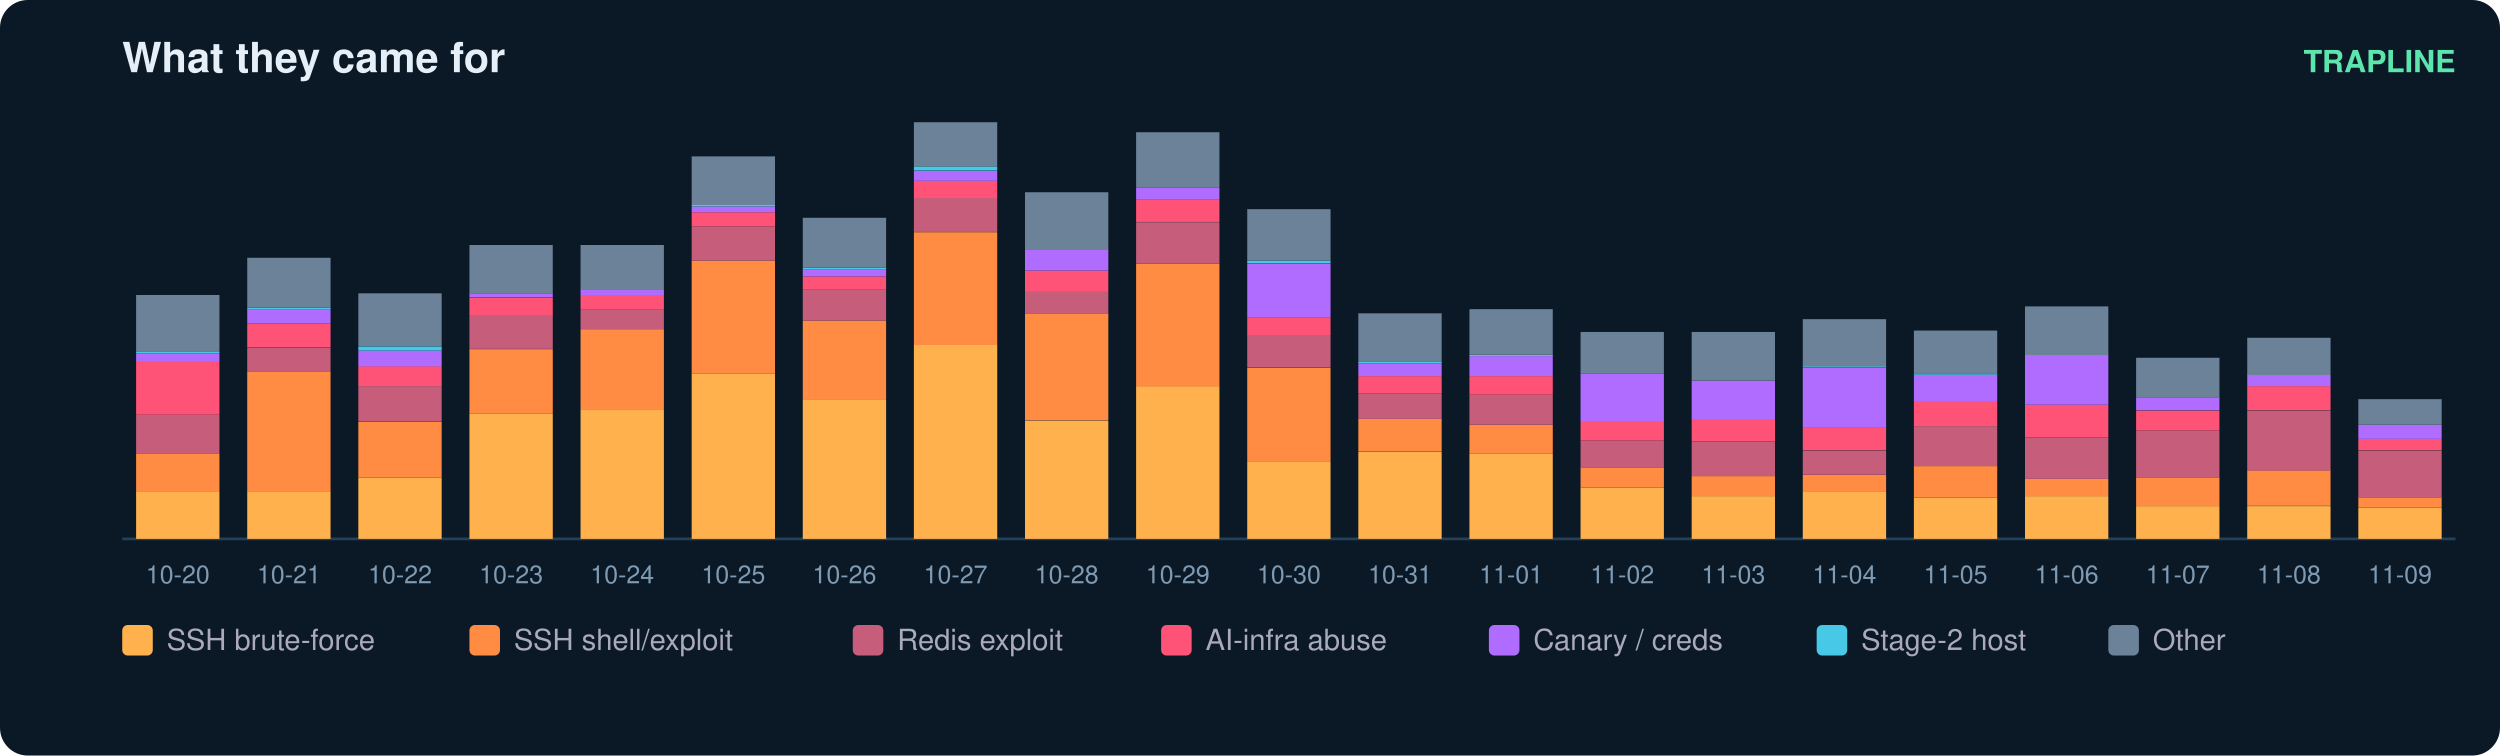
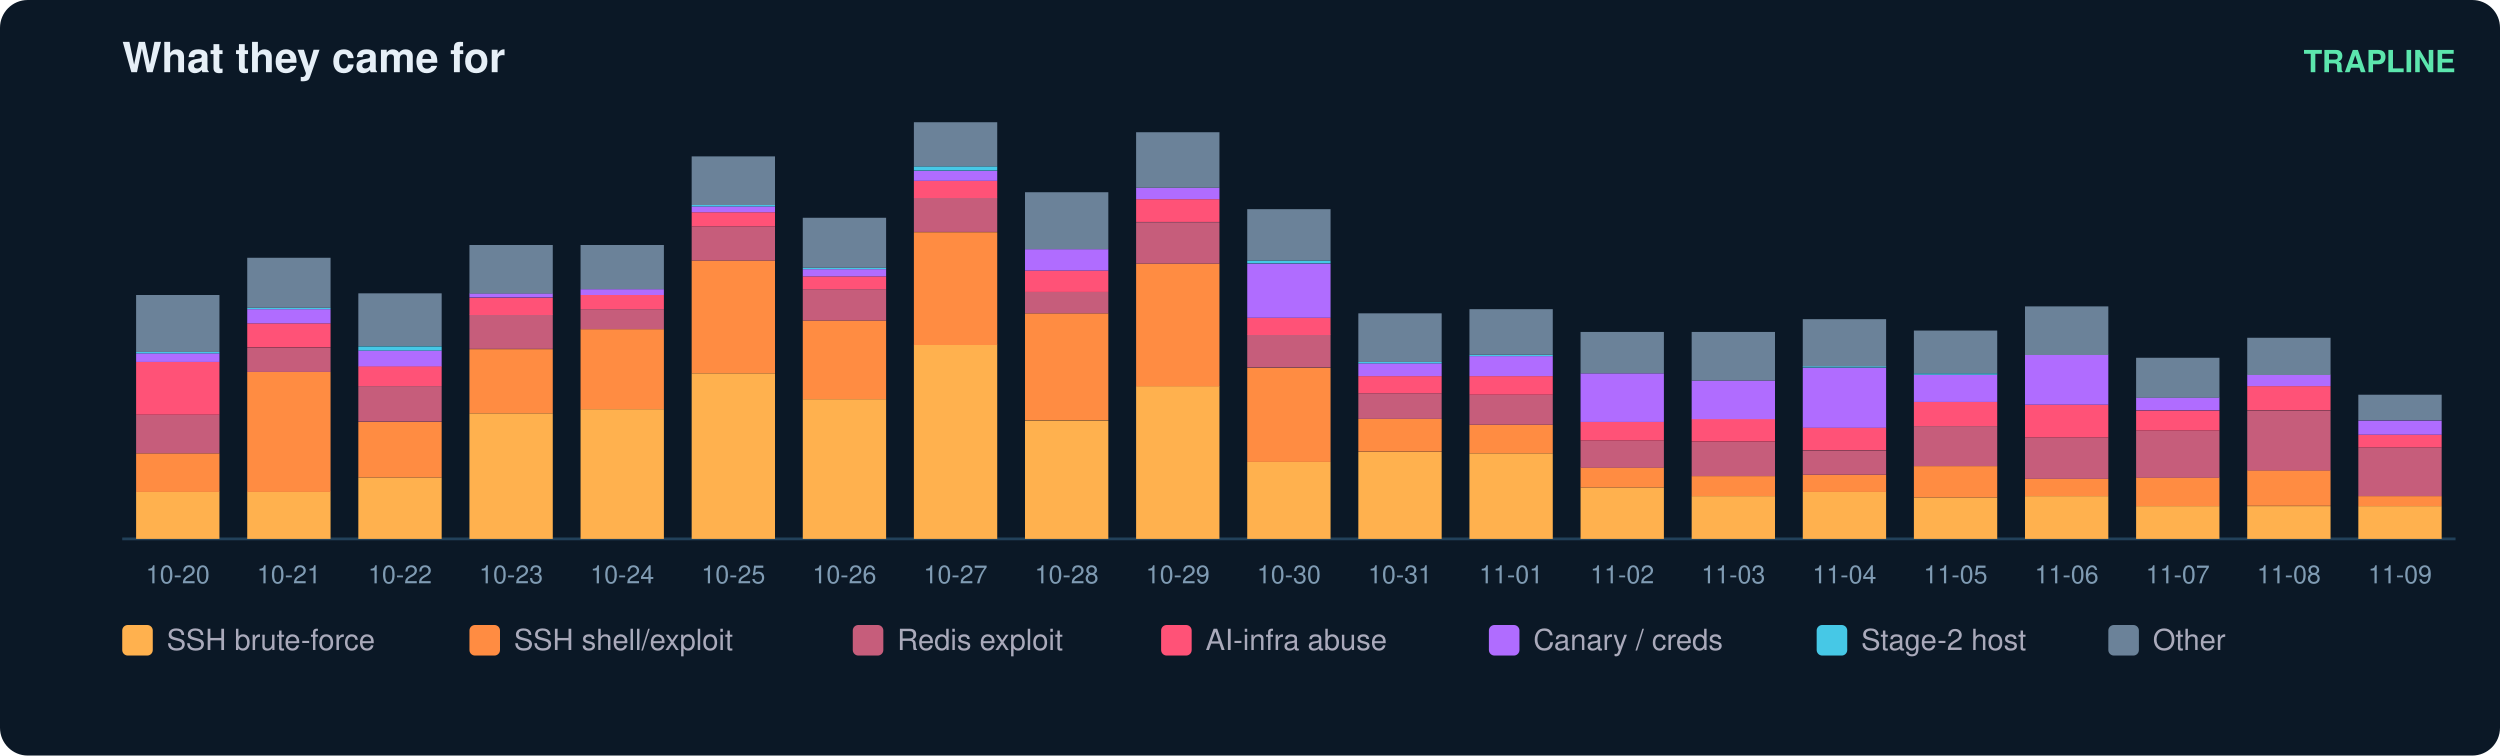
<svg xmlns="http://www.w3.org/2000/svg" width="900" height="272" viewBox="0 0 900 272" font-family="ui-sans-serif,Segoe UI,Helvetica,Arial">
  <rect width="900" height="272" rx="10" fill="#0b1826" />
  <text x="44" y="26" fill="#e6eff7" font-size="15" font-weight="700">What they came for</text>
  <text x="884" y="26" fill="#5ce6ad" font-size="11" text-anchor="end" font-weight="600">TRAPLINE</text>
  <line x1="44" y1="194" x2="884" y2="194" stroke="#22415a" />
  <rect x="49" y="177.0" width="30" height="17.0" fill="#ffb14e" />
  <rect x="49" y="163.2" width="30" height="13.9" fill="#ff8c42" />
  <rect x="49" y="149.3" width="30" height="13.9" fill="#c65d7b" />
  <rect x="49" y="130.3" width="30" height="19.0" fill="#ff5277" />
  <rect x="49" y="127.2" width="30" height="3.1" fill="#b06cff" />
  <rect x="49" y="126.7" width="30" height="0.5" fill="#46c8e6" />
  <rect x="49" y="106.2" width="30" height="20.5" fill="#6b8299" />
  <text x="64.0" y="210.0" fill="#7f9bb3" font-size="9" text-anchor="middle">10-20</text>
  <rect x="89" y="177.0" width="30" height="17.0" fill="#ffb14e" />
  <rect x="89" y="133.9" width="30" height="43.2" fill="#ff8c42" />
  <rect x="89" y="125.2" width="30" height="8.7" fill="#c65d7b" />
  <rect x="89" y="116.4" width="30" height="8.7" fill="#ff5277" />
  <rect x="89" y="111.3" width="30" height="5.1" fill="#b06cff" />
  <rect x="89" y="110.8" width="30" height="0.5" fill="#46c8e6" />
  <rect x="89" y="92.8" width="30" height="18.0" fill="#6b8299" />
  <text x="104.0" y="210.0" fill="#7f9bb3" font-size="9" text-anchor="middle">10-21</text>
  <rect x="129" y="171.9" width="30" height="22.1" fill="#ffb14e" />
  <rect x="129" y="151.9" width="30" height="20.0" fill="#ff8c42" />
  <rect x="129" y="139.0" width="30" height="12.8" fill="#c65d7b" />
  <rect x="129" y="131.8" width="30" height="7.2" fill="#ff5277" />
  <rect x="129" y="126.2" width="30" height="5.7" fill="#b06cff" />
  <rect x="129" y="124.7" width="30" height="1.5" fill="#46c8e6" />
  <rect x="129" y="105.6" width="30" height="19.0" fill="#6b8299" />
  <text x="144.0" y="210.0" fill="#7f9bb3" font-size="9" text-anchor="middle">10-22</text>
  <rect x="169" y="148.8" width="30" height="45.2" fill="#ffb14e" />
  <rect x="169" y="125.7" width="30" height="23.1" fill="#ff8c42" />
  <rect x="169" y="113.3" width="30" height="12.3" fill="#c65d7b" />
  <rect x="169" y="107.2" width="30" height="6.2" fill="#ff5277" />
  <rect x="169" y="105.6" width="30" height="1.5" fill="#b06cff" />
  <rect x="169" y="88.2" width="30" height="17.5" fill="#6b8299" />
  <text x="184.0" y="210.0" fill="#7f9bb3" font-size="9" text-anchor="middle">10-23</text>
  <rect x="209" y="147.3" width="30" height="46.7" fill="#ffb14e" />
  <rect x="209" y="118.5" width="30" height="28.8" fill="#ff8c42" />
  <rect x="209" y="111.3" width="30" height="7.2" fill="#c65d7b" />
  <rect x="209" y="106.2" width="30" height="5.1" fill="#ff5277" />
  <rect x="209" y="104.1" width="30" height="2.1" fill="#b06cff" />
  <rect x="209" y="88.2" width="30" height="15.9" fill="#6b8299" />
  <text x="224.0" y="210.0" fill="#7f9bb3" font-size="9" text-anchor="middle">10-24</text>
  <rect x="249" y="134.4" width="30" height="59.6" fill="#ffb14e" />
  <rect x="249" y="93.8" width="30" height="40.6" fill="#ff8c42" />
  <rect x="249" y="81.5" width="30" height="12.3" fill="#c65d7b" />
  <rect x="249" y="76.4" width="30" height="5.1" fill="#ff5277" />
  <rect x="249" y="74.3" width="30" height="2.1" fill="#b06cff" />
  <rect x="249" y="73.8" width="30" height="0.5" fill="#46c8e6" />
  <rect x="249" y="56.3" width="30" height="17.5" fill="#6b8299" />
  <text x="264.0" y="210.0" fill="#7f9bb3" font-size="9" text-anchor="middle">10-25</text>
  <rect x="289" y="143.7" width="30" height="50.3" fill="#ffb14e" />
  <rect x="289" y="115.4" width="30" height="28.3" fill="#ff8c42" />
  <rect x="289" y="104.1" width="30" height="11.3" fill="#c65d7b" />
  <rect x="289" y="99.5" width="30" height="4.6" fill="#ff5277" />
  <rect x="289" y="96.9" width="30" height="2.6" fill="#b06cff" />
  <rect x="289" y="96.4" width="30" height="0.5" fill="#46c8e6" />
  <rect x="289" y="78.4" width="30" height="18.0" fill="#6b8299" />
  <text x="304.0" y="210.0" fill="#7f9bb3" font-size="9" text-anchor="middle">10-26</text>
  <rect x="329" y="124.1" width="30" height="69.9" fill="#ffb14e" />
  <rect x="329" y="83.6" width="30" height="40.6" fill="#ff8c42" />
  <rect x="329" y="71.2" width="30" height="12.3" fill="#c65d7b" />
  <rect x="329" y="65.1" width="30" height="6.2" fill="#ff5277" />
  <rect x="329" y="61.5" width="30" height="3.6" fill="#b06cff" />
  <rect x="329" y="59.9" width="30" height="1.5" fill="#46c8e6" />
  <rect x="329" y="44.0" width="30" height="15.9" fill="#6b8299" />
  <text x="344.0" y="210.0" fill="#7f9bb3" font-size="9" text-anchor="middle">10-27</text>
  <rect x="369" y="151.4" width="30" height="42.6" fill="#ffb14e" />
  <rect x="369" y="112.8" width="30" height="38.5" fill="#ff8c42" />
  <rect x="369" y="105.1" width="30" height="7.7" fill="#c65d7b" />
  <rect x="369" y="97.4" width="30" height="7.7" fill="#ff5277" />
  <rect x="369" y="89.7" width="30" height="7.7" fill="#b06cff" />
  <rect x="369" y="69.2" width="30" height="20.5" fill="#6b8299" />
  <text x="384.0" y="210.0" fill="#7f9bb3" font-size="9" text-anchor="middle">10-28</text>
  <rect x="409" y="139.0" width="30" height="55.0" fill="#ffb14e" />
  <rect x="409" y="94.9" width="30" height="44.2" fill="#ff8c42" />
  <rect x="409" y="80.0" width="30" height="14.9" fill="#c65d7b" />
  <rect x="409" y="71.7" width="30" height="8.2" fill="#ff5277" />
  <rect x="409" y="67.6" width="30" height="4.1" fill="#b06cff" />
  <rect x="409" y="47.6" width="30" height="20.0" fill="#6b8299" />
  <text x="424.0" y="210.0" fill="#7f9bb3" font-size="9" text-anchor="middle">10-29</text>
  <rect x="449" y="166.3" width="30" height="27.7" fill="#ffb14e" />
  <rect x="449" y="132.4" width="30" height="33.9" fill="#ff8c42" />
  <rect x="449" y="120.5" width="30" height="11.8" fill="#c65d7b" />
  <rect x="449" y="114.4" width="30" height="6.2" fill="#ff5277" />
  <rect x="449" y="94.9" width="30" height="19.5" fill="#b06cff" />
  <rect x="449" y="93.8" width="30" height="1.0" fill="#46c8e6" />
  <rect x="449" y="75.3" width="30" height="18.5" fill="#6b8299" />
  <text x="464.0" y="210.0" fill="#7f9bb3" font-size="9" text-anchor="middle">10-30</text>
  <rect x="489" y="162.7" width="30" height="31.3" fill="#ffb14e" />
  <rect x="489" y="150.8" width="30" height="11.8" fill="#ff8c42" />
  <rect x="489" y="141.6" width="30" height="9.2" fill="#c65d7b" />
  <rect x="489" y="135.4" width="30" height="6.2" fill="#ff5277" />
  <rect x="489" y="130.8" width="30" height="4.6" fill="#b06cff" />
  <rect x="489" y="130.3" width="30" height="0.5" fill="#46c8e6" />
  <rect x="489" y="112.8" width="30" height="17.5" fill="#6b8299" />
  <text x="504.0" y="210.0" fill="#7f9bb3" font-size="9" text-anchor="middle">10-31</text>
  <rect x="529" y="163.2" width="30" height="30.8" fill="#ffb14e" />
  <rect x="529" y="152.9" width="30" height="10.3" fill="#ff8c42" />
  <rect x="529" y="142.1" width="30" height="10.8" fill="#c65d7b" />
  <rect x="529" y="135.4" width="30" height="6.7" fill="#ff5277" />
  <rect x="529" y="128.2" width="30" height="7.2" fill="#b06cff" />
  <rect x="529" y="127.7" width="30" height="0.5" fill="#46c8e6" />
  <rect x="529" y="111.3" width="30" height="16.4" fill="#6b8299" />
  <text x="544.0" y="210.0" fill="#7f9bb3" font-size="9" text-anchor="middle">11-01</text>
  <rect x="569" y="175.5" width="30" height="18.5" fill="#ffb14e" />
  <rect x="569" y="168.3" width="30" height="7.2" fill="#ff8c42" />
  <rect x="569" y="158.6" width="30" height="9.8" fill="#c65d7b" />
  <rect x="569" y="151.9" width="30" height="6.7" fill="#ff5277" />
  <rect x="569" y="134.4" width="30" height="17.5" fill="#b06cff" />
  <rect x="569" y="119.5" width="30" height="14.9" fill="#6b8299" />
  <text x="584.0" y="210.0" fill="#7f9bb3" font-size="9" text-anchor="middle">11-02</text>
  <rect x="609" y="178.6" width="30" height="15.4" fill="#ffb14e" />
  <rect x="609" y="171.4" width="30" height="7.2" fill="#ff8c42" />
  <rect x="609" y="159.1" width="30" height="12.3" fill="#c65d7b" />
  <rect x="609" y="150.8" width="30" height="8.2" fill="#ff5277" />
  <rect x="609" y="137.0" width="30" height="13.9" fill="#b06cff" />
  <rect x="609" y="119.5" width="30" height="17.5" fill="#6b8299" />
  <text x="624.0" y="210.0" fill="#7f9bb3" font-size="9" text-anchor="middle">11-03</text>
  <rect x="649" y="177.0" width="30" height="17.0" fill="#ffb14e" />
  <rect x="649" y="170.9" width="30" height="6.2" fill="#ff8c42" />
  <rect x="649" y="162.2" width="30" height="8.7" fill="#c65d7b" />
  <rect x="649" y="153.9" width="30" height="8.2" fill="#ff5277" />
  <rect x="649" y="132.4" width="30" height="21.6" fill="#b06cff" />
  <rect x="649" y="131.8" width="30" height="0.5" fill="#46c8e6" />
  <rect x="649" y="114.9" width="30" height="17.0" fill="#6b8299" />
  <text x="664.0" y="210.0" fill="#7f9bb3" font-size="9" text-anchor="middle">11-04</text>
  <rect x="689" y="179.1" width="30" height="14.9" fill="#ffb14e" />
  <rect x="689" y="167.8" width="30" height="11.3" fill="#ff8c42" />
  <rect x="689" y="153.4" width="30" height="14.4" fill="#c65d7b" />
  <rect x="689" y="144.7" width="30" height="8.7" fill="#ff5277" />
  <rect x="689" y="134.9" width="30" height="9.8" fill="#b06cff" />
  <rect x="689" y="134.4" width="30" height="0.5" fill="#46c8e6" />
  <rect x="689" y="119.0" width="30" height="15.4" fill="#6b8299" />
  <text x="704.0" y="210.0" fill="#7f9bb3" font-size="9" text-anchor="middle">11-05</text>
  <rect x="729" y="178.6" width="30" height="15.4" fill="#ffb14e" />
  <rect x="729" y="172.4" width="30" height="6.2" fill="#ff8c42" />
  <rect x="729" y="157.5" width="30" height="14.9" fill="#c65d7b" />
  <rect x="729" y="145.7" width="30" height="11.8" fill="#ff5277" />
  <rect x="729" y="127.7" width="30" height="18.0" fill="#b06cff" />
  <rect x="729" y="110.3" width="30" height="17.5" fill="#6b8299" />
  <text x="744.0" y="210.0" fill="#7f9bb3" font-size="9" text-anchor="middle">11-06</text>
  <rect x="769" y="182.2" width="30" height="11.8" fill="#ffb14e" />
  <rect x="769" y="171.9" width="30" height="10.3" fill="#ff8c42" />
  <rect x="769" y="155.0" width="30" height="17.0" fill="#c65d7b" />
  <rect x="769" y="147.8" width="30" height="7.2" fill="#ff5277" />
  <rect x="769" y="143.1" width="30" height="4.6" fill="#b06cff" />
  <rect x="769" y="128.8" width="30" height="14.4" fill="#6b8299" />
  <text x="784.0" y="210.0" fill="#7f9bb3" font-size="9" text-anchor="middle">11-07</text>
  <rect x="809" y="182.2" width="30" height="11.8" fill="#ffb14e" />
  <rect x="809" y="169.3" width="30" height="12.8" fill="#ff8c42" />
  <rect x="809" y="147.8" width="30" height="21.6" fill="#c65d7b" />
  <rect x="809" y="139.0" width="30" height="8.7" fill="#ff5277" />
  <rect x="809" y="134.9" width="30" height="4.1" fill="#b06cff" />
  <rect x="809" y="121.6" width="30" height="13.4" fill="#6b8299" />
  <text x="824.0" y="210.0" fill="#7f9bb3" font-size="9" text-anchor="middle">11-08</text>
-   <rect x="849" y="182.7" width="30" height="11.3" fill="#ffb14e" />
-   <rect x="849" y="179.1" width="30" height="3.6" fill="#ff8c42" />
-   <rect x="849" y="162.2" width="30" height="17.0" fill="#c65d7b" />
-   <rect x="849" y="158.0" width="30" height="4.1" fill="#ff5277" />
-   <rect x="849" y="152.9" width="30" height="5.1" fill="#b06cff" />
-   <rect x="849" y="143.7" width="30" height="9.2" fill="#6b8299" />
+   <rect x="849" y="182.2" width="30" height="11.8" fill="#ffb14e" />
+   <rect x="849" y="178.6" width="30" height="3.6" fill="#ff8c42" />
+   <rect x="849" y="161.1" width="30" height="17.5" fill="#c65d7b" />
+   <rect x="849" y="156.5" width="30" height="4.6" fill="#ff5277" />
+   <rect x="849" y="151.4" width="30" height="5.1" fill="#b06cff" />
+   <rect x="849" y="142.1" width="30" height="9.2" fill="#6b8299" />
  <text x="864.0" y="210.0" fill="#7f9bb3" font-size="9" text-anchor="middle">11-09</text>
  <rect x="44" y="225" width="11" height="11" rx="2" fill="#ffb14e" />
  <text x="60" y="234" fill="#aab" font-size="10.5">SSH brute-force</text>
  <rect x="169" y="225" width="11" height="11" rx="2" fill="#ff8c42" />
  <text x="185" y="234" fill="#aab" font-size="10.5">SSH shell/exploit</text>
  <rect x="307" y="225" width="11" height="11" rx="2" fill="#c65d7b" />
  <text x="323" y="234" fill="#aab" font-size="10.5">Redis exploit</text>
  <rect x="418" y="225" width="11" height="11" rx="2" fill="#ff5277" />
  <text x="434" y="234" fill="#aab" font-size="10.5">AI-infra abuse</text>
  <rect x="536" y="225" width="11" height="11" rx="2" fill="#b06cff" />
  <text x="552" y="234" fill="#aab" font-size="10.5">Canary / creds</text>
  <rect x="654" y="225" width="11" height="11" rx="2" fill="#46c8e6" />
  <text x="670" y="234" fill="#aab" font-size="10.5">Stage-2 host</text>
  <rect x="759" y="225" width="11" height="11" rx="2" fill="#6b8299" />
  <text x="775" y="234" fill="#aab" font-size="10.5">Other</text>
</svg>
